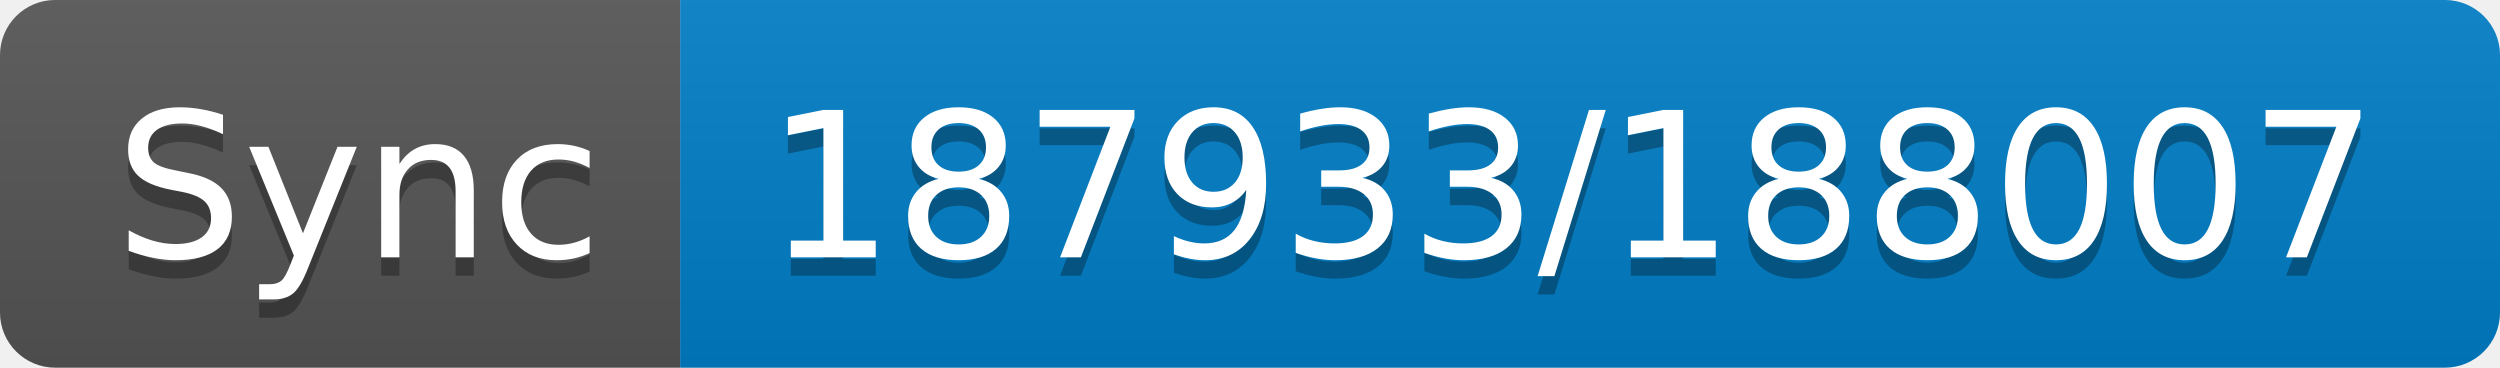
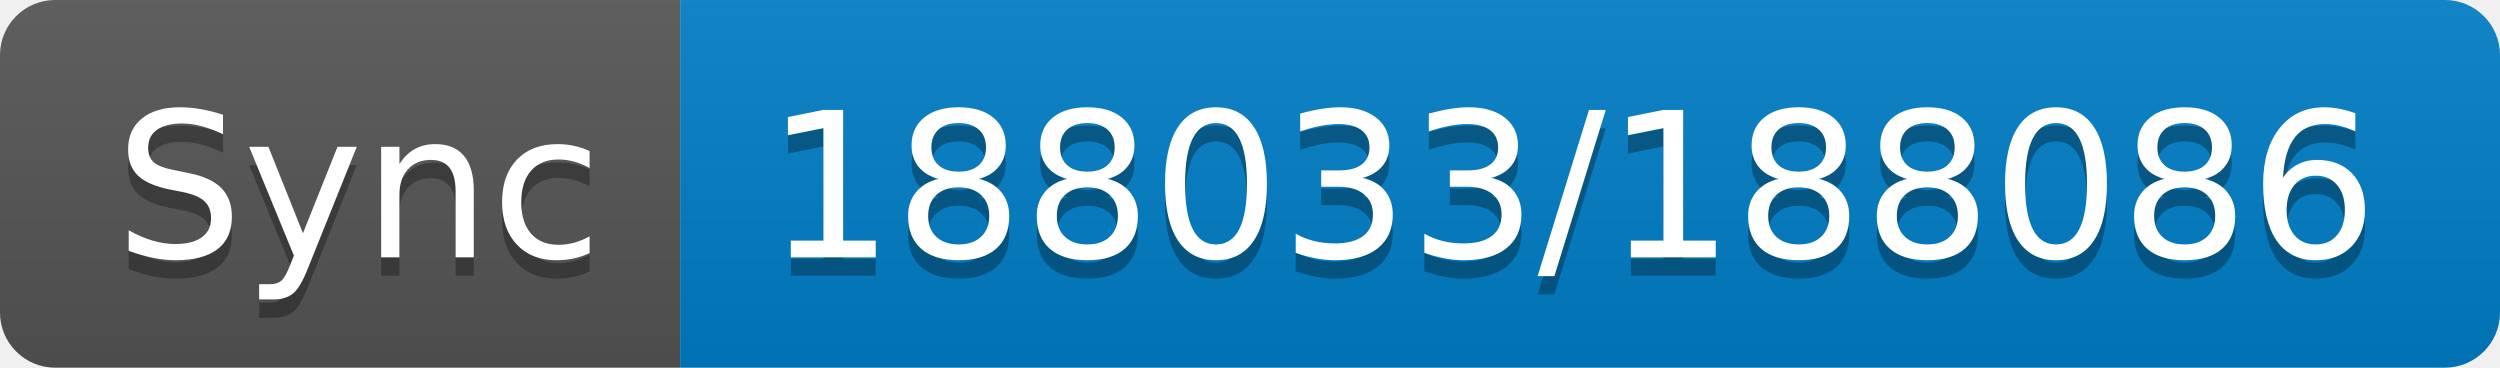
- <svg xmlns="http://www.w3.org/2000/svg" width="136" height="20" role="img" aria-label="Sync: 187933/188007">
+ <svg xmlns="http://www.w3.org/2000/svg" width="136" height="20" role="img" aria-label="Sync: 188033/188086">
  <linearGradient id="s" x2="0" y2="100%">
    <stop offset="0" stop-color="#bbb" stop-opacity=".1" />
    <stop offset="1" stop-opacity=".1" />
  </linearGradient>
  <clipPath id="r">
    <rect width="136" height="20" rx="3" fill="#fff" />
  </clipPath>
  <g clip-path="url(#r)">
    <rect width="37" height="20" fill="#555" />
    <rect x="37" width="99" height="20" fill="#007ec6" />
    <rect width="136" height="20" fill="url(#s)" />
  </g>
  <g fill="#fff" text-anchor="middle" font-family="Verdana,Geneva,DejaVu Sans,sans-serif" text-rendering="geometricPrecision" font-size="110">
    <text aria-hidden="true" x="195" y="150" fill="#010101" fill-opacity=".3" transform="scale(.1)" textLength="270">Sync</text>
    <text x="195" y="140" transform="scale(.1)" fill="#fff" textLength="270">Sync</text>
-     <text aria-hidden="true" x="855" y="150" fill="#010101" fill-opacity=".3" transform="scale(.1)" textLength="890">187933/188007</text>
-     <text x="855" y="140" transform="scale(.1)" fill="#fff" textLength="890">187933/188007</text>
+     <text aria-hidden="true" x="855" y="150" fill="#010101" fill-opacity=".3" transform="scale(.1)" textLength="890">188033/188086</text>
+     <text x="855" y="140" transform="scale(.1)" fill="#fff" textLength="890">188033/188086</text>
  </g>
</svg>
